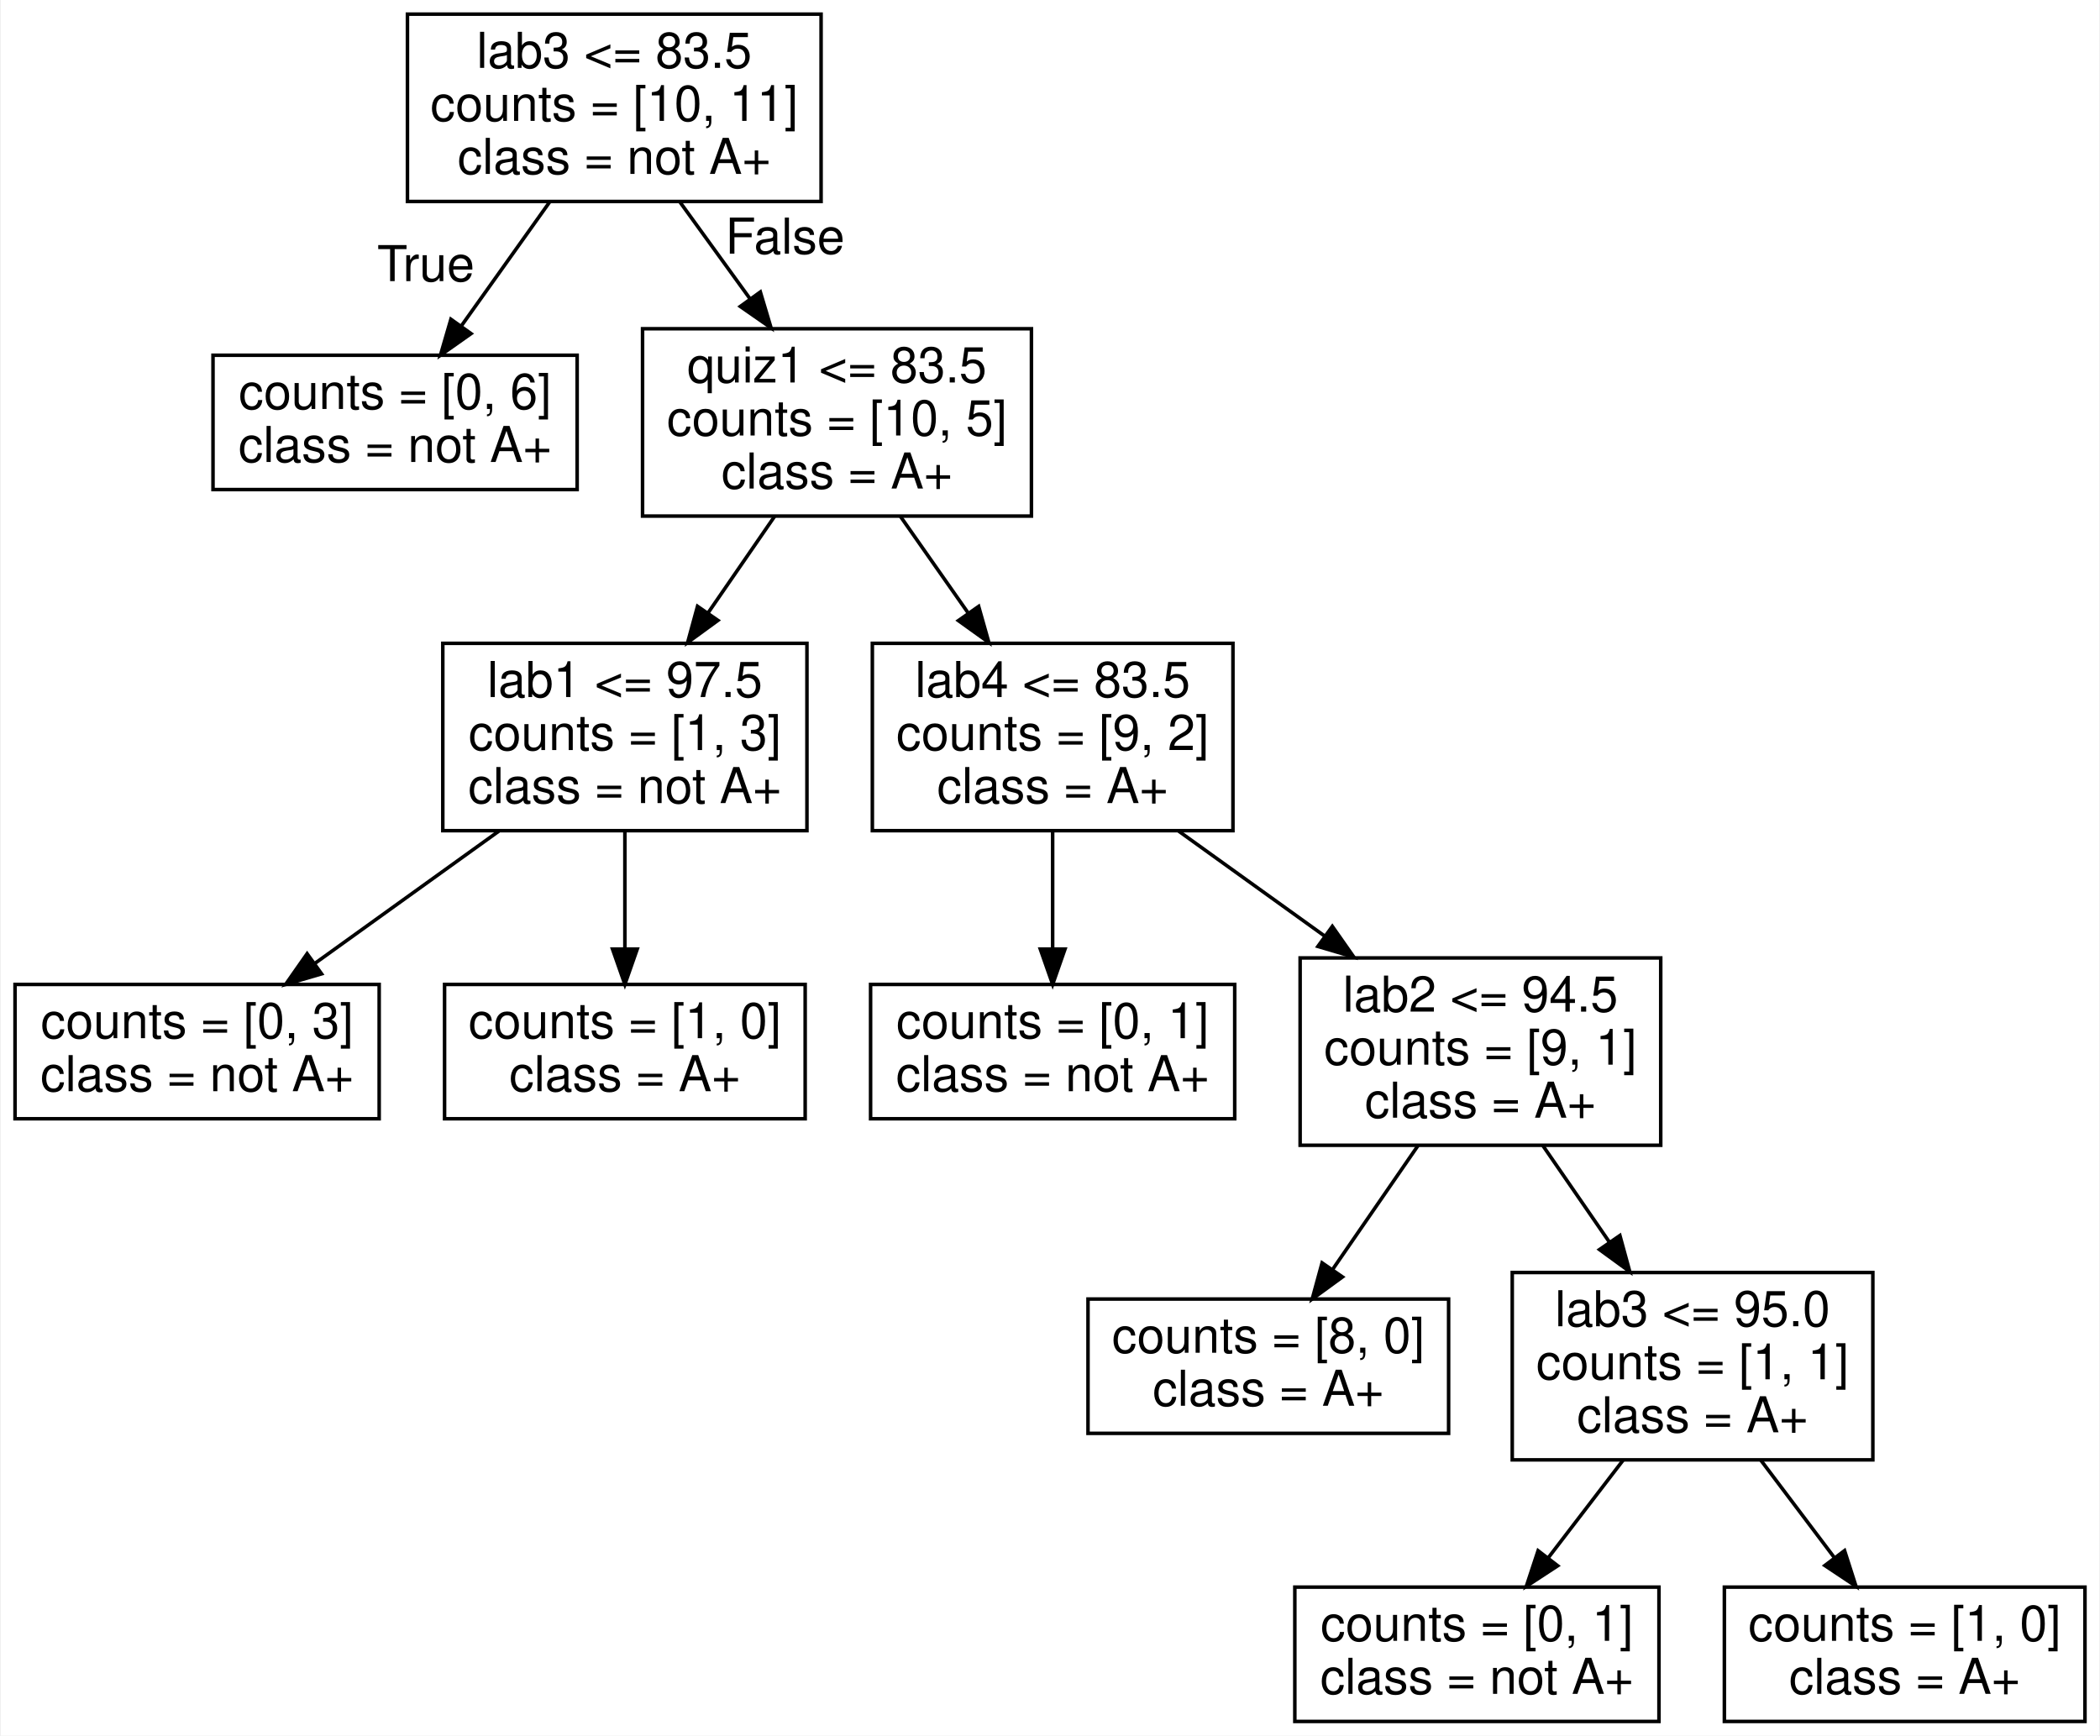
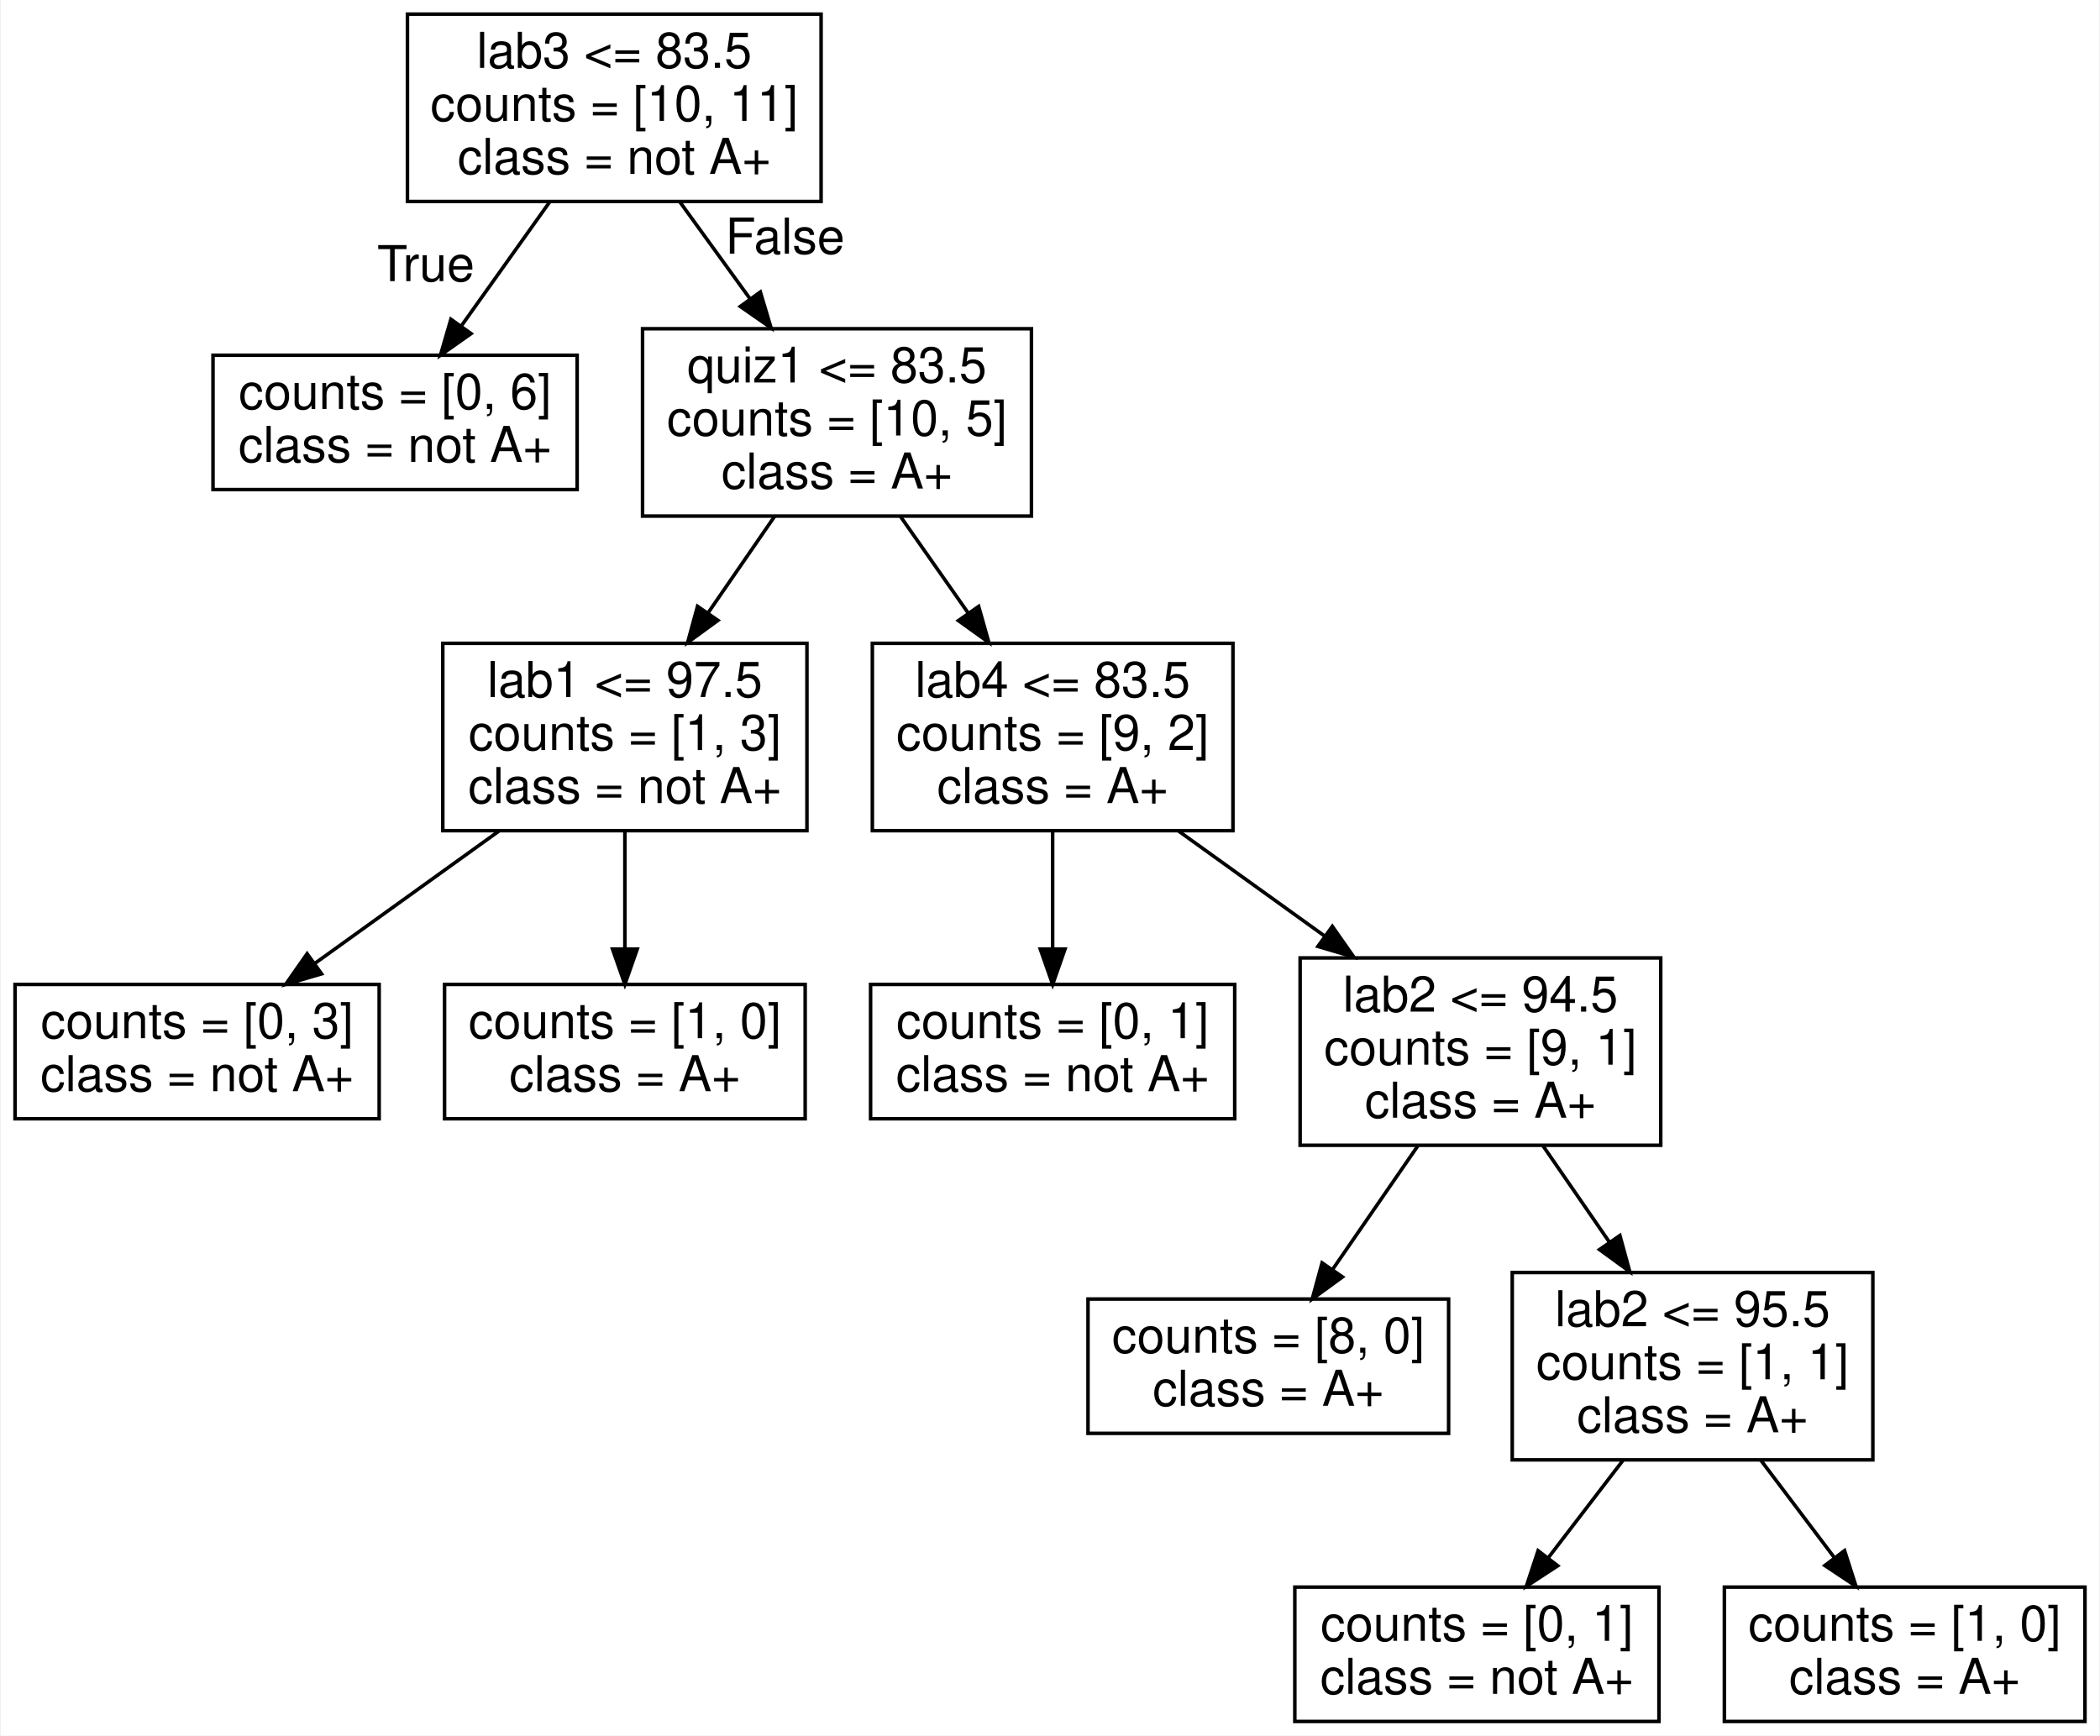
<svg xmlns="http://www.w3.org/2000/svg" width="594pt" height="491pt" viewBox="0.00 0.00 593.50 491.00">
  <g id="graph0" class="graph" transform="scale(1 1) rotate(0) translate(4 487)">
    <polygon fill="white" stroke="none" points="-4,4 -4,-487 589.5,-487 589.5,4 -4,4" />
    <g id="node1" class="node">
      <polygon fill="none" stroke="black" points="228,-483 111,-483 111,-430 228,-430 228,-483" />
      <text text-anchor="middle" x="169.5" y="-467.8" font-family="Helvetica,sans-Serif" font-size="14.00">lab3 &lt;= 83.5</text>
      <text text-anchor="middle" x="169.5" y="-452.8" font-family="Helvetica,sans-Serif" font-size="14.00">counts = [10, 11]</text>
      <text text-anchor="middle" x="169.5" y="-437.8" font-family="Helvetica,sans-Serif" font-size="14.00">class = not A+</text>
    </g>
    <g id="node2" class="node">
      <polygon fill="none" stroke="black" points="159,-386.5 56,-386.5 56,-348.5 159,-348.5 159,-386.5" />
      <text text-anchor="middle" x="107.5" y="-371.3" font-family="Helvetica,sans-Serif" font-size="14.00">counts = [0, 6]</text>
      <text text-anchor="middle" x="107.5" y="-356.3" font-family="Helvetica,sans-Serif" font-size="14.00">class = not A+</text>
    </g>
    <g id="edge1" class="edge">
      <path fill="none" stroke="black" d="M151.23,-429.87C143.4,-418.87 134.25,-406.03 126.35,-394.95" />
      <polygon fill="black" stroke="black" points="128.99,-392.62 120.33,-386.51 123.29,-396.68 128.99,-392.62" />
      <text text-anchor="middle" x="116.2" y="-407.46" font-family="Helvetica,sans-Serif" font-size="14.00">True</text>
    </g>
    <g id="node3" class="node">
      <polygon fill="none" stroke="black" points="287.5,-394 177.5,-394 177.5,-341 287.5,-341 287.5,-394" />
      <text text-anchor="middle" x="232.5" y="-378.8" font-family="Helvetica,sans-Serif" font-size="14.00">quiz1 &lt;= 83.5</text>
      <text text-anchor="middle" x="232.5" y="-363.8" font-family="Helvetica,sans-Serif" font-size="14.00">counts = [10, 5]</text>
      <text text-anchor="middle" x="232.5" y="-348.8" font-family="Helvetica,sans-Serif" font-size="14.00">class = A+</text>
    </g>
    <g id="edge2" class="edge">
      <path fill="none" stroke="black" d="M188.06,-429.87C194.29,-421.27 201.33,-411.55 207.94,-402.42" />
      <polygon fill="black" stroke="black" points="210.82,-404.4 213.85,-394.25 205.15,-400.3 210.82,-404.4" />
      <text text-anchor="middle" x="217.8" y="-415.24" font-family="Helvetica,sans-Serif" font-size="14.00">False</text>
    </g>
    <g id="node4" class="node">
      <polygon fill="none" stroke="black" points="224,-305 121,-305 121,-252 224,-252 224,-305" />
      <text text-anchor="middle" x="172.5" y="-289.8" font-family="Helvetica,sans-Serif" font-size="14.00">lab1 &lt;= 97.5</text>
      <text text-anchor="middle" x="172.5" y="-274.8" font-family="Helvetica,sans-Serif" font-size="14.00">counts = [1, 3]</text>
      <text text-anchor="middle" x="172.5" y="-259.8" font-family="Helvetica,sans-Serif" font-size="14.00">class = not A+</text>
    </g>
    <g id="edge3" class="edge">
      <path fill="none" stroke="black" d="M214.82,-340.87C208.95,-332.36 202.33,-322.75 196.09,-313.7" />
      <polygon fill="black" stroke="black" points="198.82,-311.49 190.26,-305.25 193.05,-315.47 198.82,-311.49" />
    </g>
    <g id="node7" class="node">
      <polygon fill="none" stroke="black" points="344.5,-305 242.5,-305 242.5,-252 344.5,-252 344.5,-305" />
      <text text-anchor="middle" x="293.5" y="-289.8" font-family="Helvetica,sans-Serif" font-size="14.00">lab4 &lt;= 83.5</text>
      <text text-anchor="middle" x="293.5" y="-274.8" font-family="Helvetica,sans-Serif" font-size="14.00">counts = [9, 2]</text>
      <text text-anchor="middle" x="293.5" y="-259.8" font-family="Helvetica,sans-Serif" font-size="14.00">class = A+</text>
    </g>
    <g id="edge6" class="edge">
      <path fill="none" stroke="black" d="M250.47,-340.87C256.44,-332.36 263.18,-322.75 269.52,-313.7" />
      <polygon fill="black" stroke="black" points="272.57,-315.45 275.45,-305.25 266.84,-311.43 272.57,-315.45" />
    </g>
    <g id="node5" class="node">
      <polygon fill="none" stroke="black" points="103,-208.5 0,-208.5 0,-170.5 103,-170.5 103,-208.5" />
      <text text-anchor="middle" x="51.5" y="-193.3" font-family="Helvetica,sans-Serif" font-size="14.00">counts = [0, 3]</text>
      <text text-anchor="middle" x="51.5" y="-178.3" font-family="Helvetica,sans-Serif" font-size="14.00">class = not A+</text>
    </g>
    <g id="edge4" class="edge">
      <path fill="none" stroke="black" d="M136.85,-251.87C120.35,-240 100.86,-225.99 84.67,-214.35" />
      <polygon fill="black" stroke="black" points="86.71,-211.5 76.54,-208.51 82.62,-217.19 86.71,-211.5" />
    </g>
    <g id="node6" class="node">
      <polygon fill="none" stroke="black" points="223.5,-208.5 121.5,-208.5 121.5,-170.5 223.5,-170.5 223.5,-208.5" />
      <text text-anchor="middle" x="172.5" y="-193.3" font-family="Helvetica,sans-Serif" font-size="14.00">counts = [1, 0]</text>
      <text text-anchor="middle" x="172.5" y="-178.3" font-family="Helvetica,sans-Serif" font-size="14.00">class = A+</text>
    </g>
    <g id="edge5" class="edge">
      <path fill="none" stroke="black" d="M172.5,-251.87C172.5,-241.42 172.5,-229.3 172.5,-218.61" />
      <polygon fill="black" stroke="black" points="176,-218.51 172.5,-208.51 169,-218.51 176,-218.51" />
    </g>
    <g id="node8" class="node">
      <polygon fill="none" stroke="black" points="345,-208.5 242,-208.5 242,-170.5 345,-170.5 345,-208.5" />
      <text text-anchor="middle" x="293.5" y="-193.3" font-family="Helvetica,sans-Serif" font-size="14.00">counts = [0, 1]</text>
      <text text-anchor="middle" x="293.5" y="-178.3" font-family="Helvetica,sans-Serif" font-size="14.00">class = not A+</text>
    </g>
    <g id="edge7" class="edge">
      <path fill="none" stroke="black" d="M293.5,-251.87C293.5,-241.42 293.5,-229.3 293.5,-218.61" />
      <polygon fill="black" stroke="black" points="297,-218.51 293.5,-208.51 290,-218.51 297,-218.51" />
    </g>
    <g id="node9" class="node">
      <polygon fill="none" stroke="black" points="465.5,-216 363.5,-216 363.5,-163 465.5,-163 465.5,-216" />
      <text text-anchor="middle" x="414.5" y="-200.8" font-family="Helvetica,sans-Serif" font-size="14.00">lab2 &lt;= 94.5</text>
      <text text-anchor="middle" x="414.5" y="-185.8" font-family="Helvetica,sans-Serif" font-size="14.00">counts = [9, 1]</text>
      <text text-anchor="middle" x="414.5" y="-170.8" font-family="Helvetica,sans-Serif" font-size="14.00">class = A+</text>
    </g>
    <g id="edge8" class="edge">
      <path fill="none" stroke="black" d="M329.15,-251.87C342.08,-242.57 356.85,-231.95 370.42,-222.2" />
      <polygon fill="black" stroke="black" points="372.61,-224.93 378.69,-216.25 368.52,-219.25 372.61,-224.93" />
    </g>
    <g id="node10" class="node">
      <polygon fill="none" stroke="black" points="405.5,-119.5 303.5,-119.5 303.5,-81.5 405.5,-81.5 405.5,-119.5" />
      <text text-anchor="middle" x="354.5" y="-104.3" font-family="Helvetica,sans-Serif" font-size="14.00">counts = [8, 0]</text>
      <text text-anchor="middle" x="354.5" y="-89.3" font-family="Helvetica,sans-Serif" font-size="14.00">class = A+</text>
    </g>
    <g id="edge9" class="edge">
      <path fill="none" stroke="black" d="M396.82,-162.87C389.24,-151.87 380.39,-139.03 372.74,-127.95" />
      <polygon fill="black" stroke="black" points="375.48,-125.75 366.92,-119.51 369.71,-129.73 375.48,-125.75" />
    </g>
    <g id="node11" class="node">
      <polygon fill="none" stroke="black" points="525.5,-127 423.5,-127 423.5,-74 525.5,-74 525.5,-127" />
-       <text text-anchor="middle" x="474.5" y="-111.8" font-family="Helvetica,sans-Serif" font-size="14.00">lab3 &lt;= 95.0</text>
+       <text text-anchor="middle" x="474.5" y="-111.8" font-family="Helvetica,sans-Serif" font-size="14.00">lab2 &lt;= 95.5</text>
      <text text-anchor="middle" x="474.5" y="-96.8" font-family="Helvetica,sans-Serif" font-size="14.00">counts = [1, 1]</text>
      <text text-anchor="middle" x="474.5" y="-81.8" font-family="Helvetica,sans-Serif" font-size="14.00">class = A+</text>
    </g>
    <g id="edge10" class="edge">
      <path fill="none" stroke="black" d="M432.18,-162.87C438.05,-154.36 444.67,-144.75 450.91,-135.7" />
      <polygon fill="black" stroke="black" points="453.95,-137.47 456.74,-127.25 448.18,-133.49 453.95,-137.47" />
    </g>
    <g id="node12" class="node">
      <polygon fill="none" stroke="black" points="465,-38 362,-38 362,0 465,0 465,-38" />
      <text text-anchor="middle" x="413.5" y="-22.8" font-family="Helvetica,sans-Serif" font-size="14.00">counts = [0, 1]</text>
      <text text-anchor="middle" x="413.5" y="-7.8" font-family="Helvetica,sans-Serif" font-size="14.00">class = not A+</text>
    </g>
    <g id="edge11" class="edge">
      <path fill="none" stroke="black" d="M454.86,-73.91C448.11,-65.1 440.53,-55.23 433.73,-46.36" />
      <polygon fill="black" stroke="black" points="436.36,-44.04 427.49,-38.24 430.81,-48.3 436.36,-44.04" />
    </g>
    <g id="node13" class="node">
      <polygon fill="none" stroke="black" points="585.5,-38 483.5,-38 483.5,0 585.5,0 585.5,-38" />
      <text text-anchor="middle" x="534.5" y="-22.8" font-family="Helvetica,sans-Serif" font-size="14.00">counts = [1, 0]</text>
      <text text-anchor="middle" x="534.5" y="-7.8" font-family="Helvetica,sans-Serif" font-size="14.00">class = A+</text>
    </g>
    <g id="edge12" class="edge">
      <path fill="none" stroke="black" d="M493.81,-73.91C500.46,-65.1 507.91,-55.23 514.6,-46.36" />
      <polygon fill="black" stroke="black" points="517.5,-48.33 520.73,-38.24 511.92,-44.11 517.5,-48.33" />
    </g>
  </g>
</svg>
